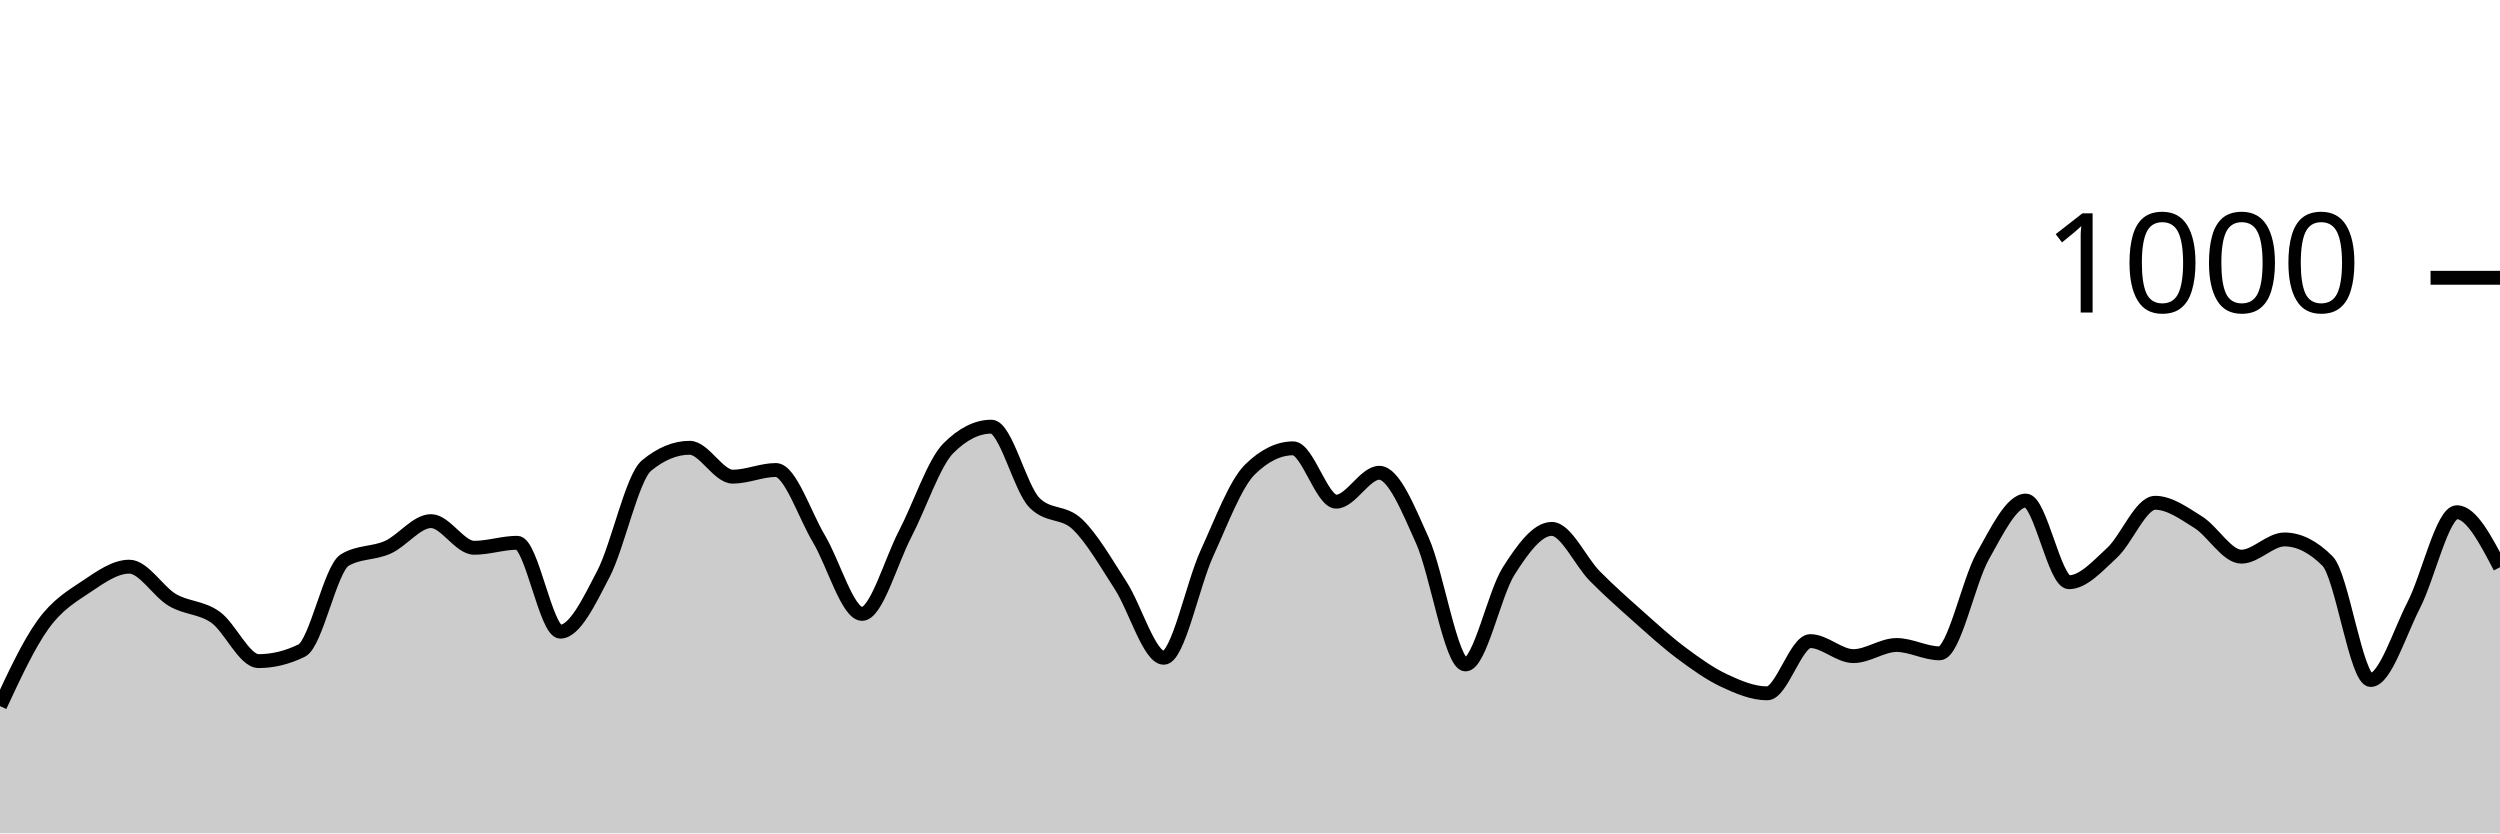
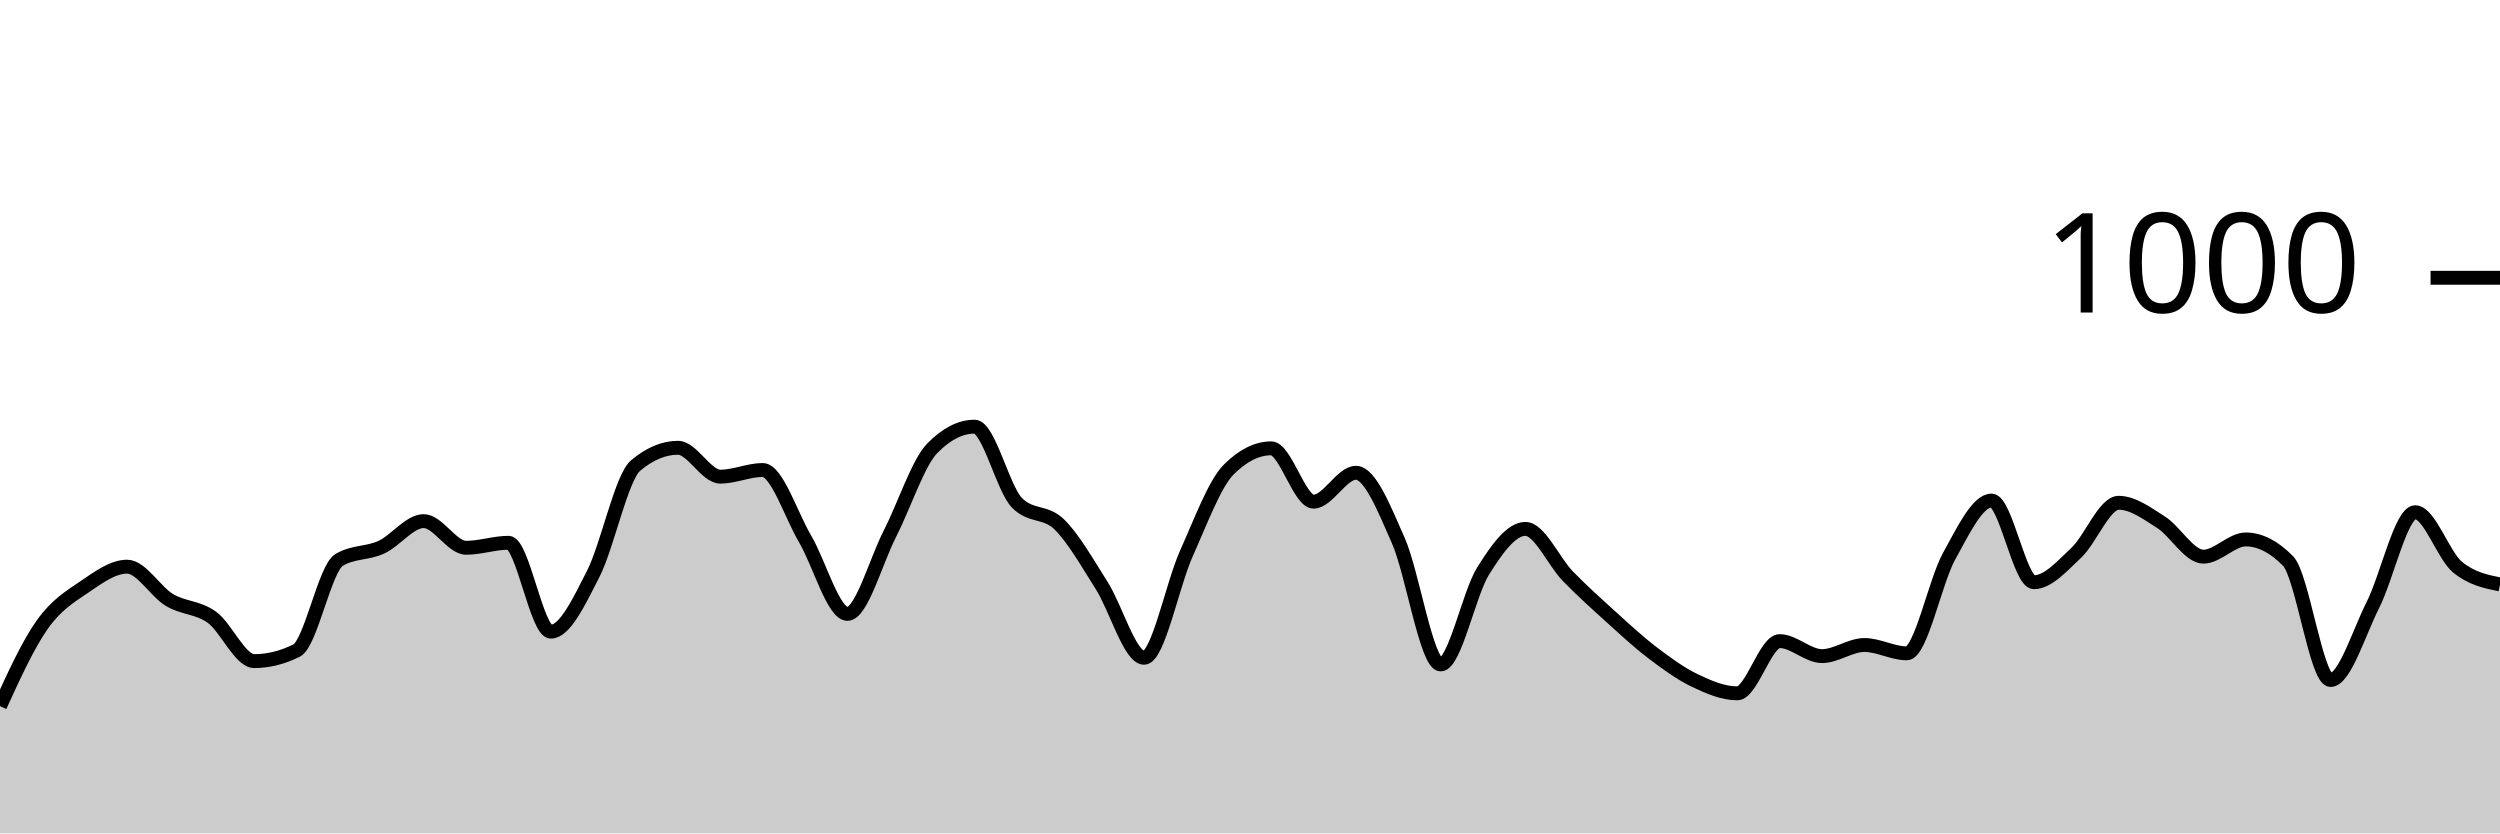
<svg xmlns="http://www.w3.org/2000/svg" viewBox="0 0 180 60">
  <g transform="translate(0,20)">
-     <path class="area" fill="rgba(0, 0, 0, 0.2)" d="M0,30.84C1.034,28.617,2.069,26.393,3.103,24.96C4.138,23.527,5.172,22.933,6.207,22.24C7.241,21.547,8.276,20.8,9.31,20.8C10.345,20.8,11.379,22.593,12.414,23.2C13.448,23.807,14.483,23.707,15.517,24.44C16.552,25.173,17.586,27.6,18.621,27.6C19.655,27.6,20.69,27.347,21.724,26.84C22.759,26.333,23.793,20.933,24.828,20.32C25.862,19.707,26.897,19.867,27.931,19.4C28.966,18.933,30,17.52,31.034,17.52C32.069,17.52,33.103,19.44,34.138,19.44C35.172,19.44,36.207,19.08,37.241,19.08C38.276,19.08,39.31,25.48,40.345,25.48C41.379,25.48,42.414,23.313,43.448,21.32C44.483,19.327,45.517,14.373,46.552,13.52C47.586,12.667,48.621,12.24,49.655,12.24C50.69,12.24,51.724,14.32,52.759,14.32C53.793,14.32,54.828,13.84,55.862,13.84C56.897,13.84,57.931,17.073,58.966,18.8C60,20.527,61.034,24.2,62.069,24.2C63.103,24.2,64.138,20.427,65.172,18.44C66.207,16.453,67.241,13.32,68.276,12.28C69.31,11.24,70.345,10.72,71.379,10.72C72.414,10.72,73.448,15.16,74.483,16.2C75.517,17.24,76.552,16.767,77.586,17.76C78.621,18.753,79.655,20.56,80.69,22.16C81.724,23.76,82.759,27.36,83.793,27.36C84.828,27.36,85.862,22.1,86.897,19.84C87.931,17.58,88.966,14.813,90,13.8C91.034,12.787,92.069,12.28,93.103,12.28C94.138,12.28,95.172,16.12,96.207,16.12C97.241,16.12,98.276,14.04,99.31,14.04C100.345,14.04,101.379,16.62,102.414,18.92C103.448,21.22,104.483,27.84,105.517,27.84C106.552,27.84,107.586,22.747,108.621,21.12C109.655,19.493,110.69,18.08,111.724,18.08C112.759,18.08,113.793,20.433,114.828,21.48C115.862,22.527,116.897,23.44,117.931,24.36C118.966,25.28,120,26.227,121.034,27C122.069,27.773,123.103,28.513,124.138,29C125.172,29.487,126.207,29.92,127.241,29.92C128.276,29.92,129.31,26.16,130.345,26.16C131.379,26.16,132.414,27.24,133.448,27.24C134.483,27.24,135.517,26.44,136.552,26.44C137.586,26.44,138.621,27.04,139.655,27.04C140.69,27.04,141.724,21.873,142.759,20.04C143.793,18.207,144.828,16.04,145.862,16.04C146.897,16.04,147.931,21.92,148.966,21.92C150,21.92,151.034,20.753,152.069,19.8C153.103,18.847,154.138,16.2,155.172,16.2C156.207,16.2,157.241,16.953,158.276,17.6C159.31,18.247,160.345,20.08,161.379,20.08C162.414,20.08,163.448,18.84,164.483,18.84C165.517,18.84,166.552,19.36,167.586,20.4C168.621,21.44,169.655,28.96,170.69,28.96C171.724,28.96,172.759,25.573,173.793,23.56C174.828,21.547,175.862,16.88,176.897,16.88C177.931,16.88,178.966,18.86,180,20.84L180,40C178.966,40,177.931,40,176.897,40C175.862,40,174.828,40,173.793,40C172.759,40,171.724,40,170.69,40C169.655,40,168.621,40,167.586,40C166.552,40,165.517,40,164.483,40C163.448,40,162.414,40,161.379,40C160.345,40,159.31,40,158.276,40C157.241,40,156.207,40,155.172,40C154.138,40,153.103,40,152.069,40C151.034,40,150,40,148.966,40C147.931,40,146.897,40,145.862,40C144.828,40,143.793,40,142.759,40C141.724,40,140.69,40,139.655,40C138.621,40,137.586,40,136.552,40C135.517,40,134.483,40,133.448,40C132.414,40,131.379,40,130.345,40C129.31,40,128.276,40,127.241,40C126.207,40,125.172,40,124.138,40C123.103,40,122.069,40,121.034,40C120,40,118.966,40,117.931,40C116.897,40,115.862,40,114.828,40C113.793,40,112.759,40,111.724,40C110.69,40,109.655,40,108.621,40C107.586,40,106.552,40,105.517,40C104.483,40,103.448,40,102.414,40C101.379,40,100.345,40,99.31,40C98.276,40,97.241,40,96.207,40C95.172,40,94.138,40,93.103,40C92.069,40,91.034,40,90,40C88.966,40,87.931,40,86.897,40C85.862,40,84.828,40,83.793,40C82.759,40,81.724,40,80.69,40C79.655,40,78.621,40,77.586,40C76.552,40,75.517,40,74.483,40C73.448,40,72.414,40,71.379,40C70.345,40,69.31,40,68.276,40C67.241,40,66.207,40,65.172,40C64.138,40,63.103,40,62.069,40C61.034,40,60,40,58.966,40C57.931,40,56.897,40,55.862,40C54.828,40,53.793,40,52.759,40C51.724,40,50.69,40,49.655,40C48.621,40,47.586,40,46.552,40C45.517,40,44.483,40,43.448,40C42.414,40,41.379,40,40.345,40C39.31,40,38.276,40,37.241,40C36.207,40,35.172,40,34.138,40C33.103,40,32.069,40,31.034,40C30,40,28.966,40,27.931,40C26.897,40,25.862,40,24.828,40C23.793,40,22.759,40,21.724,40C20.69,40,19.655,40,18.621,40C17.586,40,16.552,40,15.517,40C14.483,40,13.448,40,12.414,40C11.379,40,10.345,40,9.31,40C8.276,40,7.241,40,6.207,40C5.172,40,4.138,40,3.103,40C2.069,40,1.034,40,0,40Z" />
-     <path class="line" stroke="black" fill="none" d="M0,30.84C1.034,28.617,2.069,26.393,3.103,24.96C4.138,23.527,5.172,22.933,6.207,22.24C7.241,21.547,8.276,20.8,9.31,20.8C10.345,20.8,11.379,22.593,12.414,23.2C13.448,23.807,14.483,23.707,15.517,24.44C16.552,25.173,17.586,27.6,18.621,27.6C19.655,27.6,20.69,27.347,21.724,26.84C22.759,26.333,23.793,20.933,24.828,20.32C25.862,19.707,26.897,19.867,27.931,19.4C28.966,18.933,30,17.52,31.034,17.52C32.069,17.52,33.103,19.44,34.138,19.44C35.172,19.44,36.207,19.08,37.241,19.08C38.276,19.08,39.31,25.48,40.345,25.48C41.379,25.48,42.414,23.313,43.448,21.32C44.483,19.327,45.517,14.373,46.552,13.52C47.586,12.667,48.621,12.24,49.655,12.24C50.69,12.24,51.724,14.32,52.759,14.32C53.793,14.32,54.828,13.84,55.862,13.84C56.897,13.84,57.931,17.073,58.966,18.8C60,20.527,61.034,24.2,62.069,24.2C63.103,24.2,64.138,20.427,65.172,18.44C66.207,16.453,67.241,13.32,68.276,12.28C69.31,11.24,70.345,10.72,71.379,10.72C72.414,10.72,73.448,15.16,74.483,16.2C75.517,17.24,76.552,16.767,77.586,17.76C78.621,18.753,79.655,20.56,80.69,22.16C81.724,23.76,82.759,27.36,83.793,27.36C84.828,27.36,85.862,22.1,86.897,19.84C87.931,17.58,88.966,14.813,90,13.8C91.034,12.787,92.069,12.28,93.103,12.28C94.138,12.28,95.172,16.12,96.207,16.12C97.241,16.12,98.276,14.04,99.31,14.04C100.345,14.04,101.379,16.62,102.414,18.92C103.448,21.22,104.483,27.84,105.517,27.84C106.552,27.84,107.586,22.747,108.621,21.12C109.655,19.493,110.69,18.08,111.724,18.08C112.759,18.08,113.793,20.433,114.828,21.48C115.862,22.527,116.897,23.44,117.931,24.36C118.966,25.28,120,26.227,121.034,27C122.069,27.773,123.103,28.513,124.138,29C125.172,29.487,126.207,29.92,127.241,29.92C128.276,29.92,129.31,26.16,130.345,26.16C131.379,26.16,132.414,27.24,133.448,27.24C134.483,27.24,135.517,26.44,136.552,26.44C137.586,26.44,138.621,27.04,139.655,27.04C140.69,27.04,141.724,21.873,142.759,20.04C143.793,18.207,144.828,16.04,145.862,16.04C146.897,16.04,147.931,21.92,148.966,21.92C150,21.92,151.034,20.753,152.069,19.8C153.103,18.847,154.138,16.2,155.172,16.2C156.207,16.2,157.241,16.953,158.276,17.6C159.31,18.247,160.345,20.08,161.379,20.08C162.414,20.08,163.448,18.84,164.483,18.84C165.517,18.84,166.552,19.36,167.586,20.4C168.621,21.44,169.655,28.96,170.69,28.96C171.724,28.96,172.759,25.573,173.793,23.56C174.828,21.547,175.862,16.88,176.897,16.88C177.931,16.88,178.966,18.86,180,20.84" />
+     <path class="area" fill="rgba(0, 0, 0, 0.2)" d="M0,30.84C1.017,28.617,2.034,26.393,3.051,24.96C4.068,23.527,5.085,22.933,6.102,22.24C7.119,21.547,8.136,20.8,9.153,20.8C10.169,20.8,11.186,22.593,12.203,23.2C13.22,23.807,14.237,23.707,15.254,24.44C16.271,25.173,17.288,27.6,18.305,27.6C19.322,27.6,20.339,27.347,21.356,26.84C22.373,26.333,23.39,20.933,24.407,20.32C25.424,19.707,26.441,19.867,27.458,19.4C28.475,18.933,29.492,17.52,30.508,17.52C31.525,17.52,32.542,19.44,33.559,19.44C34.576,19.44,35.593,19.08,36.61,19.08C37.627,19.08,38.644,25.48,39.661,25.48C40.678,25.48,41.695,23.313,42.712,21.32C43.729,19.327,44.746,14.373,45.763,13.52C46.78,12.667,47.797,12.24,48.814,12.24C49.831,12.24,50.847,14.32,51.864,14.32C52.881,14.32,53.898,13.84,54.915,13.84C55.932,13.84,56.949,17.073,57.966,18.8C58.983,20.527,60,24.2,61.017,24.2C62.034,24.2,63.051,20.427,64.068,18.44C65.085,16.453,66.102,13.32,67.119,12.28C68.136,11.24,69.153,10.72,70.169,10.72C71.186,10.72,72.203,15.16,73.22,16.2C74.237,17.24,75.254,16.767,76.271,17.76C77.288,18.753,78.305,20.56,79.322,22.16C80.339,23.76,81.356,27.36,82.373,27.36C83.39,27.36,84.407,22.1,85.424,19.84C86.441,17.58,87.458,14.813,88.475,13.8C89.492,12.787,90.508,12.28,91.525,12.28C92.542,12.28,93.559,16.12,94.576,16.12C95.593,16.12,96.61,14.04,97.627,14.04C98.644,14.04,99.661,16.62,100.678,18.92C101.695,21.22,102.712,27.84,103.729,27.84C104.746,27.84,105.763,22.747,106.78,21.12C107.797,19.493,108.814,18.08,109.831,18.08C110.847,18.08,111.864,20.433,112.881,21.48C113.898,22.527,114.915,23.44,115.932,24.36C116.949,25.28,117.966,26.227,118.983,27C120,27.773,121.017,28.513,122.034,29C123.051,29.487,124.068,29.92,125.085,29.92C126.102,29.92,127.119,26.16,128.136,26.16C129.153,26.16,130.169,27.24,131.186,27.24C132.203,27.24,133.22,26.44,134.237,26.44C135.254,26.44,136.271,27.04,137.288,27.04C138.305,27.04,139.322,21.873,140.339,20.04C141.356,18.207,142.373,16.04,143.39,16.04C144.407,16.04,145.424,21.92,146.441,21.92C147.458,21.92,148.475,20.753,149.492,19.8C150.508,18.847,151.525,16.2,152.542,16.2C153.559,16.2,154.576,16.953,155.593,17.6C156.61,18.247,157.627,20.08,158.644,20.08C159.661,20.08,160.678,18.84,161.695,18.84C162.712,18.84,163.729,19.36,164.746,20.4C165.763,21.44,166.78,28.96,167.797,28.96C168.814,28.96,169.831,25.573,170.847,23.56C171.864,21.547,172.881,16.88,173.898,16.88C174.915,16.88,175.932,20.013,176.949,20.84C177.966,21.667,178.983,21.873,180,22.08L180,40C178.983,40,177.966,40,176.949,40C175.932,40,174.915,40,173.898,40C172.881,40,171.864,40,170.847,40C169.831,40,168.814,40,167.797,40C166.78,40,165.763,40,164.746,40C163.729,40,162.712,40,161.695,40C160.678,40,159.661,40,158.644,40C157.627,40,156.61,40,155.593,40C154.576,40,153.559,40,152.542,40C151.525,40,150.508,40,149.492,40C148.475,40,147.458,40,146.441,40C145.424,40,144.407,40,143.39,40C142.373,40,141.356,40,140.339,40C139.322,40,138.305,40,137.288,40C136.271,40,135.254,40,134.237,40C133.22,40,132.203,40,131.186,40C130.169,40,129.153,40,128.136,40C127.119,40,126.102,40,125.085,40C124.068,40,123.051,40,122.034,40C121.017,40,120,40,118.983,40C117.966,40,116.949,40,115.932,40C114.915,40,113.898,40,112.881,40C111.864,40,110.847,40,109.831,40C108.814,40,107.797,40,106.78,40C105.763,40,104.746,40,103.729,40C102.712,40,101.695,40,100.678,40C99.661,40,98.644,40,97.627,40C96.61,40,95.593,40,94.576,40C93.559,40,92.542,40,91.525,40C90.508,40,89.492,40,88.475,40C87.458,40,86.441,40,85.424,40C84.407,40,83.39,40,82.373,40C81.356,40,80.339,40,79.322,40C78.305,40,77.288,40,76.271,40C75.254,40,74.237,40,73.22,40C72.203,40,71.186,40,70.169,40C69.153,40,68.136,40,67.119,40C66.102,40,65.085,40,64.068,40C63.051,40,62.034,40,61.017,40C60,40,58.983,40,57.966,40C56.949,40,55.932,40,54.915,40C53.898,40,52.881,40,51.864,40C50.847,40,49.831,40,48.814,40C47.797,40,46.78,40,45.763,40C44.746,40,43.729,40,42.712,40C41.695,40,40.678,40,39.661,40C38.644,40,37.627,40,36.61,40C35.593,40,34.576,40,33.559,40C32.542,40,31.525,40,30.508,40C29.492,40,28.475,40,27.458,40C26.441,40,25.424,40,24.407,40C23.39,40,22.373,40,21.356,40C20.339,40,19.322,40,18.305,40C17.288,40,16.271,40,15.254,40C14.237,40,13.22,40,12.203,40C11.186,40,10.169,40,9.153,40C8.136,40,7.119,40,6.102,40C5.085,40,4.068,40,3.051,40C2.034,40,1.017,40,0,40Z" />
+     <path class="line" stroke="black" fill="none" d="M0,30.84C1.017,28.617,2.034,26.393,3.051,24.96C4.068,23.527,5.085,22.933,6.102,22.24C7.119,21.547,8.136,20.8,9.153,20.8C10.169,20.8,11.186,22.593,12.203,23.2C13.22,23.807,14.237,23.707,15.254,24.44C16.271,25.173,17.288,27.6,18.305,27.6C19.322,27.6,20.339,27.347,21.356,26.84C22.373,26.333,23.39,20.933,24.407,20.32C25.424,19.707,26.441,19.867,27.458,19.4C28.475,18.933,29.492,17.52,30.508,17.52C31.525,17.52,32.542,19.44,33.559,19.44C34.576,19.44,35.593,19.08,36.61,19.08C37.627,19.08,38.644,25.48,39.661,25.48C40.678,25.48,41.695,23.313,42.712,21.32C43.729,19.327,44.746,14.373,45.763,13.52C46.78,12.667,47.797,12.24,48.814,12.24C49.831,12.24,50.847,14.32,51.864,14.32C52.881,14.32,53.898,13.84,54.915,13.84C55.932,13.84,56.949,17.073,57.966,18.8C58.983,20.527,60,24.2,61.017,24.2C62.034,24.2,63.051,20.427,64.068,18.44C65.085,16.453,66.102,13.32,67.119,12.28C68.136,11.24,69.153,10.72,70.169,10.72C71.186,10.72,72.203,15.16,73.22,16.2C74.237,17.24,75.254,16.767,76.271,17.76C77.288,18.753,78.305,20.56,79.322,22.16C80.339,23.76,81.356,27.36,82.373,27.36C83.39,27.36,84.407,22.1,85.424,19.84C86.441,17.58,87.458,14.813,88.475,13.8C89.492,12.787,90.508,12.28,91.525,12.28C92.542,12.28,93.559,16.12,94.576,16.12C95.593,16.12,96.61,14.04,97.627,14.04C98.644,14.04,99.661,16.62,100.678,18.92C101.695,21.22,102.712,27.84,103.729,27.84C104.746,27.84,105.763,22.747,106.78,21.12C107.797,19.493,108.814,18.08,109.831,18.08C110.847,18.08,111.864,20.433,112.881,21.48C113.898,22.527,114.915,23.44,115.932,24.36C116.949,25.28,117.966,26.227,118.983,27C120,27.773,121.017,28.513,122.034,29C123.051,29.487,124.068,29.92,125.085,29.92C126.102,29.92,127.119,26.16,128.136,26.16C129.153,26.16,130.169,27.24,131.186,27.24C132.203,27.24,133.22,26.44,134.237,26.44C135.254,26.44,136.271,27.04,137.288,27.04C138.305,27.04,139.322,21.873,140.339,20.04C141.356,18.207,142.373,16.04,143.39,16.04C144.407,16.04,145.424,21.92,146.441,21.92C147.458,21.92,148.475,20.753,149.492,19.8C150.508,18.847,151.525,16.2,152.542,16.2C153.559,16.2,154.576,16.953,155.593,17.6C156.61,18.247,157.627,20.08,158.644,20.08C159.661,20.08,160.678,18.84,161.695,18.84C162.712,18.84,163.729,19.36,164.746,20.4C165.763,21.44,166.78,28.96,167.797,28.96C168.814,28.96,169.831,25.573,170.847,23.56C171.864,21.547,172.881,16.88,173.898,16.88C174.915,16.88,175.932,20.013,176.949,20.84C177.966,21.667,178.983,21.873,180,22.08" />
    <path class="axis-ceiling" stroke-width="1" stroke="black" fill="none" d="M175,0L180,0" />
    <text class="axis-ceiling-label" font-family="sans-serif" text-anchor="end" font-size="10px" x="170" y="2.5">1000</text>
  </g>
</svg>
